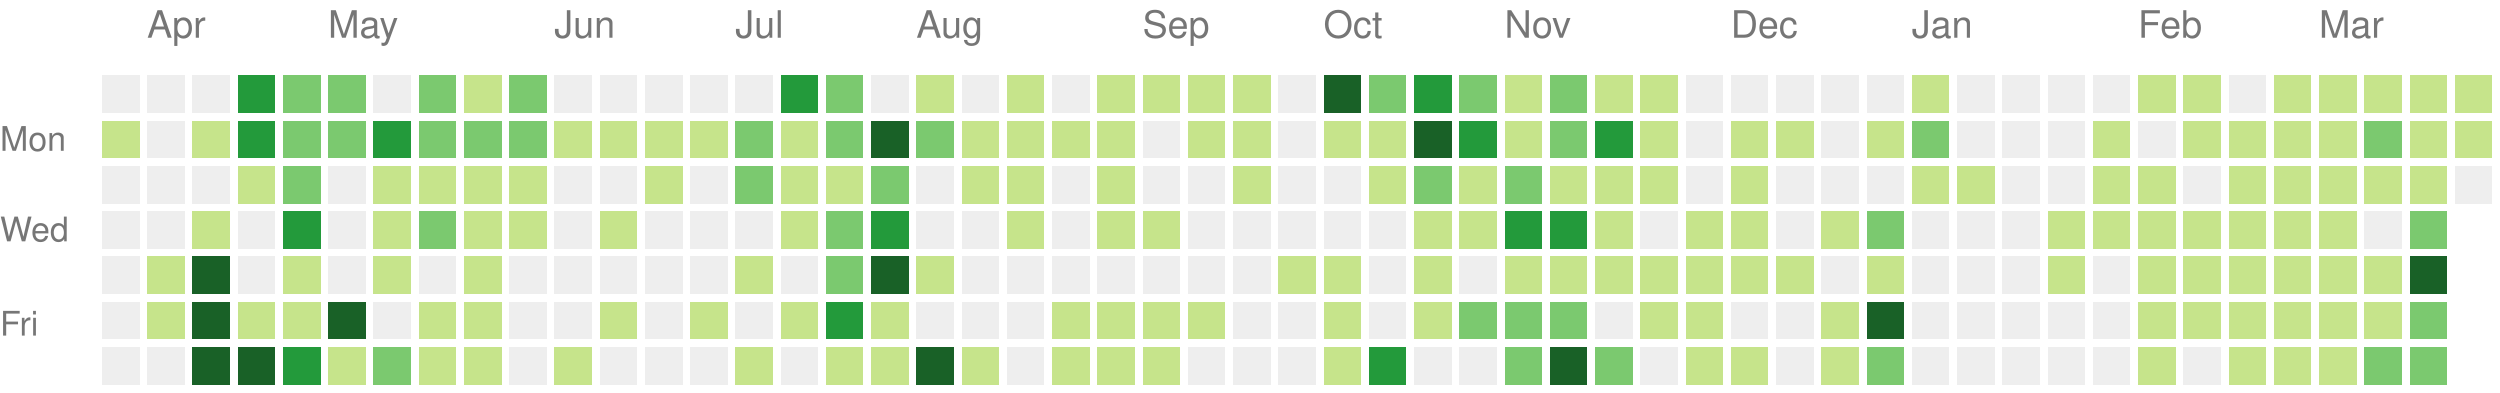
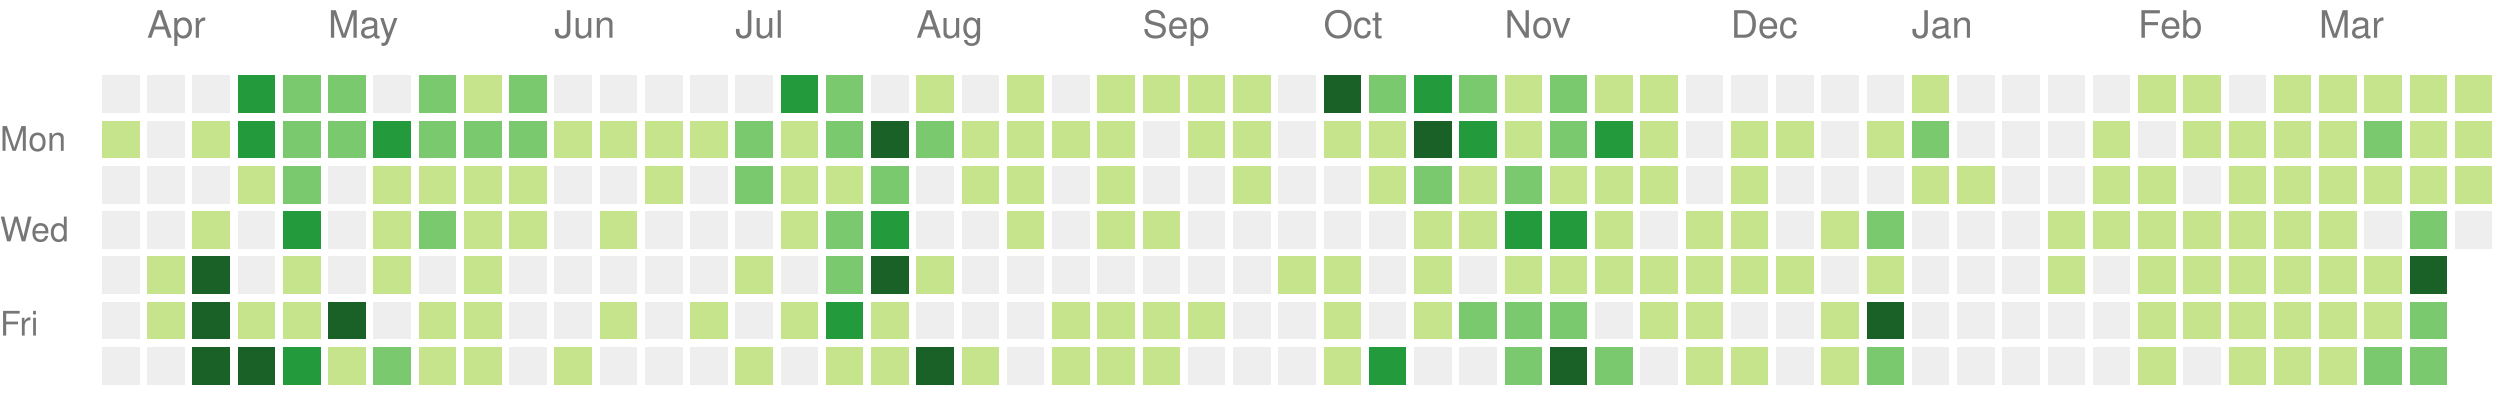
<svg xmlns="http://www.w3.org/2000/svg" version="1.1" width="663" height="104">
  <rect style="fill:#eeeeee;shape-rendering:crispedges;" data-score="0" data-date="2020-03-29" x="27" y="20" width="10" height="10" />
  <rect style="fill:#eeeeee;shape-rendering:crispedges;" data-score="0" data-date="2020-04-05" x="39" y="20" width="10" height="10" />
  <rect style="fill:#eeeeee;shape-rendering:crispedges;" data-score="0" data-date="2020-04-12" x="51" y="20" width="10" height="10" />
  <rect style="fill:#239a3b;shape-rendering:crispedges;" data-score="15" data-date="2020-04-19" x="63" y="20" width="10" height="10" />
  <rect style="fill:#7bc96f;shape-rendering:crispedges;" data-score="9" data-date="2020-04-26" x="75" y="20" width="10" height="10" />
  <rect style="fill:#7bc96f;shape-rendering:crispedges;" data-score="6" data-date="2020-05-03" x="87" y="20" width="10" height="10" />
  <rect style="fill:#eeeeee;shape-rendering:crispedges;" data-score="0" data-date="2020-05-10" x="99" y="20" width="10" height="10" />
  <rect style="fill:#7bc96f;shape-rendering:crispedges;" data-score="10" data-date="2020-05-17" x="111" y="20" width="10" height="10" />
  <rect style="fill:#c6e48b;shape-rendering:crispedges;" data-score="1" data-date="2020-05-24" x="123" y="20" width="10" height="10" />
  <rect style="fill:#7bc96f;shape-rendering:crispedges;" data-score="9" data-date="2020-05-31" x="135" y="20" width="10" height="10" />
  <rect style="fill:#eeeeee;shape-rendering:crispedges;" data-score="0" data-date="2020-06-07" x="147" y="20" width="10" height="10" />
  <rect style="fill:#eeeeee;shape-rendering:crispedges;" data-score="0" data-date="2020-06-14" x="159" y="20" width="10" height="10" />
  <rect style="fill:#eeeeee;shape-rendering:crispedges;" data-score="0" data-date="2020-06-21" x="171" y="20" width="10" height="10" />
  <rect style="fill:#eeeeee;shape-rendering:crispedges;" data-score="0" data-date="2020-06-28" x="183" y="20" width="10" height="10" />
  <rect style="fill:#eeeeee;shape-rendering:crispedges;" data-score="0" data-date="2020-07-05" x="195" y="20" width="10" height="10" />
  <rect style="fill:#239a3b;shape-rendering:crispedges;" data-score="11" data-date="2020-07-12" x="207" y="20" width="10" height="10" />
  <rect style="fill:#7bc96f;shape-rendering:crispedges;" data-score="9" data-date="2020-07-19" x="219" y="20" width="10" height="10" />
  <rect style="fill:#eeeeee;shape-rendering:crispedges;" data-score="0" data-date="2020-07-26" x="231" y="20" width="10" height="10" />
  <rect style="fill:#c6e48b;shape-rendering:crispedges;" data-score="2" data-date="2020-08-02" x="243" y="20" width="10" height="10" />
  <rect style="fill:#eeeeee;shape-rendering:crispedges;" data-score="0" data-date="2020-08-09" x="255" y="20" width="10" height="10" />
  <rect style="fill:#c6e48b;shape-rendering:crispedges;" data-score="3" data-date="2020-08-16" x="267" y="20" width="10" height="10" />
  <rect style="fill:#eeeeee;shape-rendering:crispedges;" data-score="0" data-date="2020-08-23" x="279" y="20" width="10" height="10" />
  <rect style="fill:#c6e48b;shape-rendering:crispedges;" data-score="2" data-date="2020-08-30" x="291" y="20" width="10" height="10" />
  <rect style="fill:#c6e48b;shape-rendering:crispedges;" data-score="1" data-date="2020-09-06" x="303" y="20" width="10" height="10" />
  <rect style="fill:#c6e48b;shape-rendering:crispedges;" data-score="1" data-date="2020-09-13" x="315" y="20" width="10" height="10" />
  <rect style="fill:#c6e48b;shape-rendering:crispedges;" data-score="3" data-date="2020-09-20" x="327" y="20" width="10" height="10" />
  <rect style="fill:#eeeeee;shape-rendering:crispedges;" data-score="0" data-date="2020-09-27" x="339" y="20" width="10" height="10" />
  <rect style="fill:#196127;shape-rendering:crispedges;" data-score="20" data-date="2020-10-04" x="351" y="20" width="10" height="10" />
  <rect style="fill:#7bc96f;shape-rendering:crispedges;" data-score="6" data-date="2020-10-11" x="363" y="20" width="10" height="10" />
  <rect style="fill:#239a3b;shape-rendering:crispedges;" data-score="14" data-date="2020-10-18" x="375" y="20" width="10" height="10" />
  <rect style="fill:#7bc96f;shape-rendering:crispedges;" data-score="9" data-date="2020-10-25" x="387" y="20" width="10" height="10" />
  <rect style="fill:#c6e48b;shape-rendering:crispedges;" data-score="2" data-date="2020-11-01" x="399" y="20" width="10" height="10" />
  <rect style="fill:#7bc96f;shape-rendering:crispedges;" data-score="6" data-date="2020-11-08" x="411" y="20" width="10" height="10" />
  <rect style="fill:#c6e48b;shape-rendering:crispedges;" data-score="1" data-date="2020-11-15" x="423" y="20" width="10" height="10" />
  <rect style="fill:#c6e48b;shape-rendering:crispedges;" data-score="4" data-date="2020-11-22" x="435" y="20" width="10" height="10" />
  <rect style="fill:#eeeeee;shape-rendering:crispedges;" data-score="0" data-date="2020-11-29" x="447" y="20" width="10" height="10" />
  <rect style="fill:#eeeeee;shape-rendering:crispedges;" data-score="0" data-date="2020-12-06" x="459" y="20" width="10" height="10" />
  <rect style="fill:#eeeeee;shape-rendering:crispedges;" data-score="0" data-date="2020-12-13" x="471" y="20" width="10" height="10" />
  <rect style="fill:#eeeeee;shape-rendering:crispedges;" data-score="0" data-date="2020-12-20" x="483" y="20" width="10" height="10" />
  <rect style="fill:#eeeeee;shape-rendering:crispedges;" data-score="0" data-date="2020-12-27" x="495" y="20" width="10" height="10" />
  <rect style="fill:#c6e48b;shape-rendering:crispedges;" data-score="3" data-date="2021-01-03" x="507" y="20" width="10" height="10" />
  <rect style="fill:#eeeeee;shape-rendering:crispedges;" data-score="0" data-date="2021-01-10" x="519" y="20" width="10" height="10" />
  <rect style="fill:#eeeeee;shape-rendering:crispedges;" data-score="0" data-date="2021-01-17" x="531" y="20" width="10" height="10" />
  <rect style="fill:#eeeeee;shape-rendering:crispedges;" data-score="0" data-date="2021-01-24" x="543" y="20" width="10" height="10" />
  <rect style="fill:#eeeeee;shape-rendering:crispedges;" data-score="0" data-date="2021-01-31" x="555" y="20" width="10" height="10" />
  <rect style="fill:#c6e48b;shape-rendering:crispedges;" data-score="3" data-date="2021-02-07" x="567" y="20" width="10" height="10" />
  <rect style="fill:#c6e48b;shape-rendering:crispedges;" data-score="2" data-date="2021-02-14" x="579" y="20" width="10" height="10" />
  <rect style="fill:#eeeeee;shape-rendering:crispedges;" data-score="0" data-date="2021-02-21" x="591" y="20" width="10" height="10" />
  <rect style="fill:#c6e48b;shape-rendering:crispedges;" data-score="4" data-date="2021-02-28" x="603" y="20" width="10" height="10" />
  <rect style="fill:#c6e48b;shape-rendering:crispedges;" data-score="3" data-date="2021-03-07" x="615" y="20" width="10" height="10" />
  <rect style="fill:#c6e48b;shape-rendering:crispedges;" data-score="3" data-date="2021-03-14" x="627" y="20" width="10" height="10" />
  <rect style="fill:#c6e48b;shape-rendering:crispedges;" data-score="5" data-date="2021-03-21" x="639" y="20" width="10" height="10" />
  <rect style="fill:#c6e48b;shape-rendering:crispedges;" data-score="2" data-date="2021-03-28" x="651" y="20" width="10" height="10" />
  <rect style="fill:#c6e48b;shape-rendering:crispedges;" data-score="1" data-date="2020-03-30" x="27" y="32" width="10" height="10" />
  <rect style="fill:#eeeeee;shape-rendering:crispedges;" data-score="0" data-date="2020-04-06" x="39" y="32" width="10" height="10" />
  <rect style="fill:#c6e48b;shape-rendering:crispedges;" data-score="1" data-date="2020-04-13" x="51" y="32" width="10" height="10" />
  <rect style="fill:#239a3b;shape-rendering:crispedges;" data-score="12" data-date="2020-04-20" x="63" y="32" width="10" height="10" />
  <rect style="fill:#7bc96f;shape-rendering:crispedges;" data-score="8" data-date="2020-04-27" x="75" y="32" width="10" height="10" />
  <rect style="fill:#7bc96f;shape-rendering:crispedges;" data-score="7" data-date="2020-05-04" x="87" y="32" width="10" height="10" />
  <rect style="fill:#239a3b;shape-rendering:crispedges;" data-score="15" data-date="2020-05-11" x="99" y="32" width="10" height="10" />
  <rect style="fill:#7bc96f;shape-rendering:crispedges;" data-score="7" data-date="2020-05-18" x="111" y="32" width="10" height="10" />
  <rect style="fill:#7bc96f;shape-rendering:crispedges;" data-score="7" data-date="2020-05-25" x="123" y="32" width="10" height="10" />
  <rect style="fill:#7bc96f;shape-rendering:crispedges;" data-score="8" data-date="2020-06-01" x="135" y="32" width="10" height="10" />
  <rect style="fill:#c6e48b;shape-rendering:crispedges;" data-score="1" data-date="2020-06-08" x="147" y="32" width="10" height="10" />
  <rect style="fill:#c6e48b;shape-rendering:crispedges;" data-score="1" data-date="2020-06-15" x="159" y="32" width="10" height="10" />
  <rect style="fill:#c6e48b;shape-rendering:crispedges;" data-score="1" data-date="2020-06-22" x="171" y="32" width="10" height="10" />
  <rect style="fill:#c6e48b;shape-rendering:crispedges;" data-score="1" data-date="2020-06-29" x="183" y="32" width="10" height="10" />
  <rect style="fill:#7bc96f;shape-rendering:crispedges;" data-score="6" data-date="2020-07-06" x="195" y="32" width="10" height="10" />
  <rect style="fill:#c6e48b;shape-rendering:crispedges;" data-score="1" data-date="2020-07-13" x="207" y="32" width="10" height="10" />
  <rect style="fill:#7bc96f;shape-rendering:crispedges;" data-score="10" data-date="2020-07-20" x="219" y="32" width="10" height="10" />
  <rect style="fill:#196127;shape-rendering:crispedges;" data-score="19" data-date="2020-07-27" x="231" y="32" width="10" height="10" />
  <rect style="fill:#7bc96f;shape-rendering:crispedges;" data-score="9" data-date="2020-08-03" x="243" y="32" width="10" height="10" />
  <rect style="fill:#c6e48b;shape-rendering:crispedges;" data-score="1" data-date="2020-08-10" x="255" y="32" width="10" height="10" />
  <rect style="fill:#c6e48b;shape-rendering:crispedges;" data-score="1" data-date="2020-08-17" x="267" y="32" width="10" height="10" />
  <rect style="fill:#c6e48b;shape-rendering:crispedges;" data-score="1" data-date="2020-08-24" x="279" y="32" width="10" height="10" />
  <rect style="fill:#c6e48b;shape-rendering:crispedges;" data-score="2" data-date="2020-08-31" x="291" y="32" width="10" height="10" />
  <rect style="fill:#eeeeee;shape-rendering:crispedges;" data-score="0" data-date="2020-09-07" x="303" y="32" width="10" height="10" />
  <rect style="fill:#c6e48b;shape-rendering:crispedges;" data-score="2" data-date="2020-09-14" x="315" y="32" width="10" height="10" />
  <rect style="fill:#c6e48b;shape-rendering:crispedges;" data-score="3" data-date="2020-09-21" x="327" y="32" width="10" height="10" />
  <rect style="fill:#eeeeee;shape-rendering:crispedges;" data-score="0" data-date="2020-09-28" x="339" y="32" width="10" height="10" />
  <rect style="fill:#c6e48b;shape-rendering:crispedges;" data-score="2" data-date="2020-10-05" x="351" y="32" width="10" height="10" />
  <rect style="fill:#c6e48b;shape-rendering:crispedges;" data-score="2" data-date="2020-10-12" x="363" y="32" width="10" height="10" />
  <rect style="fill:#196127;shape-rendering:crispedges;" data-score="30" data-date="2020-10-19" x="375" y="32" width="10" height="10" />
  <rect style="fill:#239a3b;shape-rendering:crispedges;" data-score="14" data-date="2020-10-26" x="387" y="32" width="10" height="10" />
  <rect style="fill:#c6e48b;shape-rendering:crispedges;" data-score="4" data-date="2020-11-02" x="399" y="32" width="10" height="10" />
  <rect style="fill:#7bc96f;shape-rendering:crispedges;" data-score="10" data-date="2020-11-09" x="411" y="32" width="10" height="10" />
  <rect style="fill:#239a3b;shape-rendering:crispedges;" data-score="13" data-date="2020-11-16" x="423" y="32" width="10" height="10" />
  <rect style="fill:#c6e48b;shape-rendering:crispedges;" data-score="1" data-date="2020-11-23" x="435" y="32" width="10" height="10" />
  <rect style="fill:#eeeeee;shape-rendering:crispedges;" data-score="0" data-date="2020-11-30" x="447" y="32" width="10" height="10" />
  <rect style="fill:#c6e48b;shape-rendering:crispedges;" data-score="3" data-date="2020-12-07" x="459" y="32" width="10" height="10" />
  <rect style="fill:#c6e48b;shape-rendering:crispedges;" data-score="2" data-date="2020-12-14" x="471" y="32" width="10" height="10" />
  <rect style="fill:#eeeeee;shape-rendering:crispedges;" data-score="0" data-date="2020-12-21" x="483" y="32" width="10" height="10" />
  <rect style="fill:#c6e48b;shape-rendering:crispedges;" data-score="2" data-date="2020-12-28" x="495" y="32" width="10" height="10" />
  <rect style="fill:#7bc96f;shape-rendering:crispedges;" data-score="6" data-date="2021-01-04" x="507" y="32" width="10" height="10" />
  <rect style="fill:#eeeeee;shape-rendering:crispedges;" data-score="0" data-date="2021-01-11" x="519" y="32" width="10" height="10" />
  <rect style="fill:#eeeeee;shape-rendering:crispedges;" data-score="0" data-date="2021-01-18" x="531" y="32" width="10" height="10" />
  <rect style="fill:#eeeeee;shape-rendering:crispedges;" data-score="0" data-date="2021-01-25" x="543" y="32" width="10" height="10" />
  <rect style="fill:#c6e48b;shape-rendering:crispedges;" data-score="1" data-date="2021-02-01" x="555" y="32" width="10" height="10" />
  <rect style="fill:#eeeeee;shape-rendering:crispedges;" data-score="0" data-date="2021-02-08" x="567" y="32" width="10" height="10" />
  <rect style="fill:#c6e48b;shape-rendering:crispedges;" data-score="2" data-date="2021-02-15" x="579" y="32" width="10" height="10" />
  <rect style="fill:#c6e48b;shape-rendering:crispedges;" data-score="3" data-date="2021-02-22" x="591" y="32" width="10" height="10" />
  <rect style="fill:#c6e48b;shape-rendering:crispedges;" data-score="2" data-date="2021-03-01" x="603" y="32" width="10" height="10" />
  <rect style="fill:#c6e48b;shape-rendering:crispedges;" data-score="3" data-date="2021-03-08" x="615" y="32" width="10" height="10" />
  <rect style="fill:#7bc96f;shape-rendering:crispedges;" data-score="6" data-date="2021-03-15" x="627" y="32" width="10" height="10" />
  <rect style="fill:#c6e48b;shape-rendering:crispedges;" data-score="4" data-date="2021-03-22" x="639" y="32" width="10" height="10" />
-   <rect style="fill:#c6e48b;shape-rendering:crispedges;" data-score="1" data-date="2021-03-29" x="651" y="32" width="10" height="10" />
+   <rect style="fill:#c6e48b;shape-rendering:crispedges;" data-score="3" data-date="2021-03-29" x="651" y="32" width="10" height="10" />
  <rect style="fill:#eeeeee;shape-rendering:crispedges;" data-score="0" data-date="2020-03-31" x="27" y="44" width="10" height="10" />
  <rect style="fill:#eeeeee;shape-rendering:crispedges;" data-score="0" data-date="2020-04-07" x="39" y="44" width="10" height="10" />
  <rect style="fill:#eeeeee;shape-rendering:crispedges;" data-score="0" data-date="2020-04-14" x="51" y="44" width="10" height="10" />
  <rect style="fill:#c6e48b;shape-rendering:crispedges;" data-score="1" data-date="2020-04-21" x="63" y="44" width="10" height="10" />
  <rect style="fill:#7bc96f;shape-rendering:crispedges;" data-score="7" data-date="2020-04-28" x="75" y="44" width="10" height="10" />
  <rect style="fill:#eeeeee;shape-rendering:crispedges;" data-score="0" data-date="2020-05-05" x="87" y="44" width="10" height="10" />
  <rect style="fill:#c6e48b;shape-rendering:crispedges;" data-score="3" data-date="2020-05-12" x="99" y="44" width="10" height="10" />
  <rect style="fill:#c6e48b;shape-rendering:crispedges;" data-score="3" data-date="2020-05-19" x="111" y="44" width="10" height="10" />
  <rect style="fill:#c6e48b;shape-rendering:crispedges;" data-score="2" data-date="2020-05-26" x="123" y="44" width="10" height="10" />
  <rect style="fill:#c6e48b;shape-rendering:crispedges;" data-score="3" data-date="2020-06-02" x="135" y="44" width="10" height="10" />
  <rect style="fill:#eeeeee;shape-rendering:crispedges;" data-score="0" data-date="2020-06-09" x="147" y="44" width="10" height="10" />
  <rect style="fill:#eeeeee;shape-rendering:crispedges;" data-score="0" data-date="2020-06-16" x="159" y="44" width="10" height="10" />
  <rect style="fill:#c6e48b;shape-rendering:crispedges;" data-score="1" data-date="2020-06-23" x="171" y="44" width="10" height="10" />
  <rect style="fill:#eeeeee;shape-rendering:crispedges;" data-score="0" data-date="2020-06-30" x="183" y="44" width="10" height="10" />
  <rect style="fill:#7bc96f;shape-rendering:crispedges;" data-score="7" data-date="2020-07-07" x="195" y="44" width="10" height="10" />
  <rect style="fill:#c6e48b;shape-rendering:crispedges;" data-score="5" data-date="2020-07-14" x="207" y="44" width="10" height="10" />
  <rect style="fill:#c6e48b;shape-rendering:crispedges;" data-score="5" data-date="2020-07-21" x="219" y="44" width="10" height="10" />
  <rect style="fill:#7bc96f;shape-rendering:crispedges;" data-score="8" data-date="2020-07-28" x="231" y="44" width="10" height="10" />
  <rect style="fill:#eeeeee;shape-rendering:crispedges;" data-score="0" data-date="2020-08-04" x="243" y="44" width="10" height="10" />
  <rect style="fill:#c6e48b;shape-rendering:crispedges;" data-score="1" data-date="2020-08-11" x="255" y="44" width="10" height="10" />
  <rect style="fill:#c6e48b;shape-rendering:crispedges;" data-score="1" data-date="2020-08-18" x="267" y="44" width="10" height="10" />
  <rect style="fill:#eeeeee;shape-rendering:crispedges;" data-score="0" data-date="2020-08-25" x="279" y="44" width="10" height="10" />
  <rect style="fill:#c6e48b;shape-rendering:crispedges;" data-score="3" data-date="2020-09-01" x="291" y="44" width="10" height="10" />
  <rect style="fill:#eeeeee;shape-rendering:crispedges;" data-score="0" data-date="2020-09-08" x="303" y="44" width="10" height="10" />
  <rect style="fill:#eeeeee;shape-rendering:crispedges;" data-score="0" data-date="2020-09-15" x="315" y="44" width="10" height="10" />
  <rect style="fill:#c6e48b;shape-rendering:crispedges;" data-score="1" data-date="2020-09-22" x="327" y="44" width="10" height="10" />
  <rect style="fill:#eeeeee;shape-rendering:crispedges;" data-score="0" data-date="2020-09-29" x="339" y="44" width="10" height="10" />
  <rect style="fill:#eeeeee;shape-rendering:crispedges;" data-score="0" data-date="2020-10-06" x="351" y="44" width="10" height="10" />
  <rect style="fill:#c6e48b;shape-rendering:crispedges;" data-score="2" data-date="2020-10-13" x="363" y="44" width="10" height="10" />
  <rect style="fill:#7bc96f;shape-rendering:crispedges;" data-score="7" data-date="2020-10-20" x="375" y="44" width="10" height="10" />
  <rect style="fill:#c6e48b;shape-rendering:crispedges;" data-score="3" data-date="2020-10-27" x="387" y="44" width="10" height="10" />
  <rect style="fill:#7bc96f;shape-rendering:crispedges;" data-score="7" data-date="2020-11-03" x="399" y="44" width="10" height="10" />
  <rect style="fill:#c6e48b;shape-rendering:crispedges;" data-score="2" data-date="2020-11-10" x="411" y="44" width="10" height="10" />
  <rect style="fill:#c6e48b;shape-rendering:crispedges;" data-score="5" data-date="2020-11-17" x="423" y="44" width="10" height="10" />
  <rect style="fill:#c6e48b;shape-rendering:crispedges;" data-score="1" data-date="2020-11-24" x="435" y="44" width="10" height="10" />
  <rect style="fill:#eeeeee;shape-rendering:crispedges;" data-score="0" data-date="2020-12-01" x="447" y="44" width="10" height="10" />
  <rect style="fill:#c6e48b;shape-rendering:crispedges;" data-score="1" data-date="2020-12-08" x="459" y="44" width="10" height="10" />
  <rect style="fill:#eeeeee;shape-rendering:crispedges;" data-score="0" data-date="2020-12-15" x="471" y="44" width="10" height="10" />
  <rect style="fill:#eeeeee;shape-rendering:crispedges;" data-score="0" data-date="2020-12-22" x="483" y="44" width="10" height="10" />
  <rect style="fill:#eeeeee;shape-rendering:crispedges;" data-score="0" data-date="2020-12-29" x="495" y="44" width="10" height="10" />
  <rect style="fill:#c6e48b;shape-rendering:crispedges;" data-score="1" data-date="2021-01-05" x="507" y="44" width="10" height="10" />
  <rect style="fill:#c6e48b;shape-rendering:crispedges;" data-score="1" data-date="2021-01-12" x="519" y="44" width="10" height="10" />
  <rect style="fill:#eeeeee;shape-rendering:crispedges;" data-score="0" data-date="2021-01-19" x="531" y="44" width="10" height="10" />
  <rect style="fill:#eeeeee;shape-rendering:crispedges;" data-score="0" data-date="2021-01-26" x="543" y="44" width="10" height="10" />
  <rect style="fill:#c6e48b;shape-rendering:crispedges;" data-score="2" data-date="2021-02-02" x="555" y="44" width="10" height="10" />
  <rect style="fill:#c6e48b;shape-rendering:crispedges;" data-score="5" data-date="2021-02-09" x="567" y="44" width="10" height="10" />
  <rect style="fill:#eeeeee;shape-rendering:crispedges;" data-score="0" data-date="2021-02-16" x="579" y="44" width="10" height="10" />
  <rect style="fill:#c6e48b;shape-rendering:crispedges;" data-score="1" data-date="2021-02-23" x="591" y="44" width="10" height="10" />
  <rect style="fill:#c6e48b;shape-rendering:crispedges;" data-score="2" data-date="2021-03-02" x="603" y="44" width="10" height="10" />
  <rect style="fill:#c6e48b;shape-rendering:crispedges;" data-score="3" data-date="2021-03-09" x="615" y="44" width="10" height="10" />
  <rect style="fill:#c6e48b;shape-rendering:crispedges;" data-score="1" data-date="2021-03-16" x="627" y="44" width="10" height="10" />
  <rect style="fill:#c6e48b;shape-rendering:crispedges;" data-score="2" data-date="2021-03-23" x="639" y="44" width="10" height="10" />
-   <rect style="fill:#eeeeee;shape-rendering:crispedges;" data-score="0" data-date="2021-03-30" x="651" y="44" width="10" height="10" />
+   <rect style="fill:#c6e48b;shape-rendering:crispedges;" data-score="1" data-date="2021-03-30" x="651" y="44" width="10" height="10" />
  <rect style="fill:#eeeeee;shape-rendering:crispedges;" data-score="0" data-date="2020-04-01" x="27" y="56" width="10" height="10" />
  <rect style="fill:#eeeeee;shape-rendering:crispedges;" data-score="0" data-date="2020-04-08" x="39" y="56" width="10" height="10" />
  <rect style="fill:#c6e48b;shape-rendering:crispedges;" data-score="3" data-date="2020-04-15" x="51" y="56" width="10" height="10" />
  <rect style="fill:#eeeeee;shape-rendering:crispedges;" data-score="0" data-date="2020-04-22" x="63" y="56" width="10" height="10" />
  <rect style="fill:#239a3b;shape-rendering:crispedges;" data-score="15" data-date="2020-04-29" x="75" y="56" width="10" height="10" />
  <rect style="fill:#eeeeee;shape-rendering:crispedges;" data-score="0" data-date="2020-05-06" x="87" y="56" width="10" height="10" />
  <rect style="fill:#c6e48b;shape-rendering:crispedges;" data-score="4" data-date="2020-05-13" x="99" y="56" width="10" height="10" />
  <rect style="fill:#7bc96f;shape-rendering:crispedges;" data-score="7" data-date="2020-05-20" x="111" y="56" width="10" height="10" />
  <rect style="fill:#c6e48b;shape-rendering:crispedges;" data-score="1" data-date="2020-05-27" x="123" y="56" width="10" height="10" />
  <rect style="fill:#c6e48b;shape-rendering:crispedges;" data-score="1" data-date="2020-06-03" x="135" y="56" width="10" height="10" />
  <rect style="fill:#eeeeee;shape-rendering:crispedges;" data-score="0" data-date="2020-06-10" x="147" y="56" width="10" height="10" />
  <rect style="fill:#c6e48b;shape-rendering:crispedges;" data-score="1" data-date="2020-06-17" x="159" y="56" width="10" height="10" />
  <rect style="fill:#eeeeee;shape-rendering:crispedges;" data-score="0" data-date="2020-06-24" x="171" y="56" width="10" height="10" />
  <rect style="fill:#eeeeee;shape-rendering:crispedges;" data-score="0" data-date="2020-07-01" x="183" y="56" width="10" height="10" />
  <rect style="fill:#eeeeee;shape-rendering:crispedges;" data-score="0" data-date="2020-07-08" x="195" y="56" width="10" height="10" />
  <rect style="fill:#c6e48b;shape-rendering:crispedges;" data-score="5" data-date="2020-07-15" x="207" y="56" width="10" height="10" />
  <rect style="fill:#7bc96f;shape-rendering:crispedges;" data-score="7" data-date="2020-07-22" x="219" y="56" width="10" height="10" />
  <rect style="fill:#239a3b;shape-rendering:crispedges;" data-score="13" data-date="2020-07-29" x="231" y="56" width="10" height="10" />
  <rect style="fill:#eeeeee;shape-rendering:crispedges;" data-score="0" data-date="2020-08-05" x="243" y="56" width="10" height="10" />
  <rect style="fill:#eeeeee;shape-rendering:crispedges;" data-score="0" data-date="2020-08-12" x="255" y="56" width="10" height="10" />
  <rect style="fill:#c6e48b;shape-rendering:crispedges;" data-score="1" data-date="2020-08-19" x="267" y="56" width="10" height="10" />
  <rect style="fill:#eeeeee;shape-rendering:crispedges;" data-score="0" data-date="2020-08-26" x="279" y="56" width="10" height="10" />
  <rect style="fill:#c6e48b;shape-rendering:crispedges;" data-score="1" data-date="2020-09-02" x="291" y="56" width="10" height="10" />
  <rect style="fill:#c6e48b;shape-rendering:crispedges;" data-score="2" data-date="2020-09-09" x="303" y="56" width="10" height="10" />
  <rect style="fill:#eeeeee;shape-rendering:crispedges;" data-score="0" data-date="2020-09-16" x="315" y="56" width="10" height="10" />
  <rect style="fill:#eeeeee;shape-rendering:crispedges;" data-score="0" data-date="2020-09-23" x="327" y="56" width="10" height="10" />
  <rect style="fill:#eeeeee;shape-rendering:crispedges;" data-score="0" data-date="2020-09-30" x="339" y="56" width="10" height="10" />
  <rect style="fill:#eeeeee;shape-rendering:crispedges;" data-score="0" data-date="2020-10-07" x="351" y="56" width="10" height="10" />
  <rect style="fill:#eeeeee;shape-rendering:crispedges;" data-score="0" data-date="2020-10-14" x="363" y="56" width="10" height="10" />
  <rect style="fill:#c6e48b;shape-rendering:crispedges;" data-score="3" data-date="2020-10-21" x="375" y="56" width="10" height="10" />
  <rect style="fill:#c6e48b;shape-rendering:crispedges;" data-score="5" data-date="2020-10-28" x="387" y="56" width="10" height="10" />
  <rect style="fill:#239a3b;shape-rendering:crispedges;" data-score="11" data-date="2020-11-04" x="399" y="56" width="10" height="10" />
  <rect style="fill:#239a3b;shape-rendering:crispedges;" data-score="11" data-date="2020-11-11" x="411" y="56" width="10" height="10" />
  <rect style="fill:#c6e48b;shape-rendering:crispedges;" data-score="4" data-date="2020-11-18" x="423" y="56" width="10" height="10" />
  <rect style="fill:#eeeeee;shape-rendering:crispedges;" data-score="0" data-date="2020-11-25" x="435" y="56" width="10" height="10" />
  <rect style="fill:#c6e48b;shape-rendering:crispedges;" data-score="2" data-date="2020-12-02" x="447" y="56" width="10" height="10" />
  <rect style="fill:#c6e48b;shape-rendering:crispedges;" data-score="2" data-date="2020-12-09" x="459" y="56" width="10" height="10" />
  <rect style="fill:#eeeeee;shape-rendering:crispedges;" data-score="0" data-date="2020-12-16" x="471" y="56" width="10" height="10" />
  <rect style="fill:#c6e48b;shape-rendering:crispedges;" data-score="1" data-date="2020-12-23" x="483" y="56" width="10" height="10" />
  <rect style="fill:#7bc96f;shape-rendering:crispedges;" data-score="6" data-date="2020-12-30" x="495" y="56" width="10" height="10" />
  <rect style="fill:#eeeeee;shape-rendering:crispedges;" data-score="0" data-date="2021-01-06" x="507" y="56" width="10" height="10" />
  <rect style="fill:#eeeeee;shape-rendering:crispedges;" data-score="0" data-date="2021-01-13" x="519" y="56" width="10" height="10" />
  <rect style="fill:#eeeeee;shape-rendering:crispedges;" data-score="0" data-date="2021-01-20" x="531" y="56" width="10" height="10" />
  <rect style="fill:#c6e48b;shape-rendering:crispedges;" data-score="4" data-date="2021-01-27" x="543" y="56" width="10" height="10" />
  <rect style="fill:#c6e48b;shape-rendering:crispedges;" data-score="2" data-date="2021-02-03" x="555" y="56" width="10" height="10" />
  <rect style="fill:#c6e48b;shape-rendering:crispedges;" data-score="4" data-date="2021-02-10" x="567" y="56" width="10" height="10" />
  <rect style="fill:#c6e48b;shape-rendering:crispedges;" data-score="2" data-date="2021-02-17" x="579" y="56" width="10" height="10" />
  <rect style="fill:#c6e48b;shape-rendering:crispedges;" data-score="2" data-date="2021-02-24" x="591" y="56" width="10" height="10" />
  <rect style="fill:#c6e48b;shape-rendering:crispedges;" data-score="2" data-date="2021-03-03" x="603" y="56" width="10" height="10" />
  <rect style="fill:#c6e48b;shape-rendering:crispedges;" data-score="1" data-date="2021-03-10" x="615" y="56" width="10" height="10" />
  <rect style="fill:#eeeeee;shape-rendering:crispedges;" data-score="0" data-date="2021-03-17" x="627" y="56" width="10" height="10" />
  <rect style="fill:#7bc96f;shape-rendering:crispedges;" data-score="6" data-date="2021-03-24" x="639" y="56" width="10" height="10" />
+   <rect style="fill:#eeeeee;shape-rendering:crispedges;" data-score="0" data-date="2021-03-31" x="651" y="56" width="10" height="10" />
  <rect style="fill:#eeeeee;shape-rendering:crispedges;" data-score="0" data-date="2020-04-02" x="27" y="68" width="10" height="10" />
  <rect style="fill:#c6e48b;shape-rendering:crispedges;" data-score="2" data-date="2020-04-09" x="39" y="68" width="10" height="10" />
  <rect style="fill:#196127;shape-rendering:crispedges;" data-score="17" data-date="2020-04-16" x="51" y="68" width="10" height="10" />
  <rect style="fill:#eeeeee;shape-rendering:crispedges;" data-score="0" data-date="2020-04-23" x="63" y="68" width="10" height="10" />
  <rect style="fill:#c6e48b;shape-rendering:crispedges;" data-score="2" data-date="2020-04-30" x="75" y="68" width="10" height="10" />
  <rect style="fill:#eeeeee;shape-rendering:crispedges;" data-score="0" data-date="2020-05-07" x="87" y="68" width="10" height="10" />
  <rect style="fill:#c6e48b;shape-rendering:crispedges;" data-score="1" data-date="2020-05-14" x="99" y="68" width="10" height="10" />
  <rect style="fill:#eeeeee;shape-rendering:crispedges;" data-score="0" data-date="2020-05-21" x="111" y="68" width="10" height="10" />
  <rect style="fill:#c6e48b;shape-rendering:crispedges;" data-score="1" data-date="2020-05-28" x="123" y="68" width="10" height="10" />
  <rect style="fill:#eeeeee;shape-rendering:crispedges;" data-score="0" data-date="2020-06-04" x="135" y="68" width="10" height="10" />
  <rect style="fill:#eeeeee;shape-rendering:crispedges;" data-score="0" data-date="2020-06-11" x="147" y="68" width="10" height="10" />
  <rect style="fill:#eeeeee;shape-rendering:crispedges;" data-score="0" data-date="2020-06-18" x="159" y="68" width="10" height="10" />
  <rect style="fill:#eeeeee;shape-rendering:crispedges;" data-score="0" data-date="2020-06-25" x="171" y="68" width="10" height="10" />
  <rect style="fill:#eeeeee;shape-rendering:crispedges;" data-score="0" data-date="2020-07-02" x="183" y="68" width="10" height="10" />
  <rect style="fill:#c6e48b;shape-rendering:crispedges;" data-score="2" data-date="2020-07-09" x="195" y="68" width="10" height="10" />
  <rect style="fill:#eeeeee;shape-rendering:crispedges;" data-score="0" data-date="2020-07-16" x="207" y="68" width="10" height="10" />
  <rect style="fill:#7bc96f;shape-rendering:crispedges;" data-score="7" data-date="2020-07-23" x="219" y="68" width="10" height="10" />
  <rect style="fill:#196127;shape-rendering:crispedges;" data-score="19" data-date="2020-07-30" x="231" y="68" width="10" height="10" />
  <rect style="fill:#c6e48b;shape-rendering:crispedges;" data-score="1" data-date="2020-08-06" x="243" y="68" width="10" height="10" />
  <rect style="fill:#eeeeee;shape-rendering:crispedges;" data-score="0" data-date="2020-08-13" x="255" y="68" width="10" height="10" />
  <rect style="fill:#eeeeee;shape-rendering:crispedges;" data-score="0" data-date="2020-08-20" x="267" y="68" width="10" height="10" />
  <rect style="fill:#eeeeee;shape-rendering:crispedges;" data-score="0" data-date="2020-08-27" x="279" y="68" width="10" height="10" />
  <rect style="fill:#eeeeee;shape-rendering:crispedges;" data-score="0" data-date="2020-09-03" x="291" y="68" width="10" height="10" />
  <rect style="fill:#eeeeee;shape-rendering:crispedges;" data-score="0" data-date="2020-09-10" x="303" y="68" width="10" height="10" />
  <rect style="fill:#eeeeee;shape-rendering:crispedges;" data-score="0" data-date="2020-09-17" x="315" y="68" width="10" height="10" />
  <rect style="fill:#eeeeee;shape-rendering:crispedges;" data-score="0" data-date="2020-09-24" x="327" y="68" width="10" height="10" />
  <rect style="fill:#c6e48b;shape-rendering:crispedges;" data-score="1" data-date="2020-10-01" x="339" y="68" width="10" height="10" />
  <rect style="fill:#c6e48b;shape-rendering:crispedges;" data-score="1" data-date="2020-10-08" x="351" y="68" width="10" height="10" />
  <rect style="fill:#eeeeee;shape-rendering:crispedges;" data-score="0" data-date="2020-10-15" x="363" y="68" width="10" height="10" />
  <rect style="fill:#c6e48b;shape-rendering:crispedges;" data-score="4" data-date="2020-10-22" x="375" y="68" width="10" height="10" />
  <rect style="fill:#eeeeee;shape-rendering:crispedges;" data-score="0" data-date="2020-10-29" x="387" y="68" width="10" height="10" />
  <rect style="fill:#c6e48b;shape-rendering:crispedges;" data-score="2" data-date="2020-11-05" x="399" y="68" width="10" height="10" />
  <rect style="fill:#c6e48b;shape-rendering:crispedges;" data-score="3" data-date="2020-11-12" x="411" y="68" width="10" height="10" />
  <rect style="fill:#c6e48b;shape-rendering:crispedges;" data-score="5" data-date="2020-11-19" x="423" y="68" width="10" height="10" />
  <rect style="fill:#c6e48b;shape-rendering:crispedges;" data-score="3" data-date="2020-11-26" x="435" y="68" width="10" height="10" />
  <rect style="fill:#c6e48b;shape-rendering:crispedges;" data-score="1" data-date="2020-12-03" x="447" y="68" width="10" height="10" />
  <rect style="fill:#c6e48b;shape-rendering:crispedges;" data-score="1" data-date="2020-12-10" x="459" y="68" width="10" height="10" />
  <rect style="fill:#c6e48b;shape-rendering:crispedges;" data-score="1" data-date="2020-12-17" x="471" y="68" width="10" height="10" />
  <rect style="fill:#eeeeee;shape-rendering:crispedges;" data-score="0" data-date="2020-12-24" x="483" y="68" width="10" height="10" />
  <rect style="fill:#c6e48b;shape-rendering:crispedges;" data-score="1" data-date="2020-12-31" x="495" y="68" width="10" height="10" />
  <rect style="fill:#eeeeee;shape-rendering:crispedges;" data-score="0" data-date="2021-01-07" x="507" y="68" width="10" height="10" />
  <rect style="fill:#eeeeee;shape-rendering:crispedges;" data-score="0" data-date="2021-01-14" x="519" y="68" width="10" height="10" />
  <rect style="fill:#eeeeee;shape-rendering:crispedges;" data-score="0" data-date="2021-01-21" x="531" y="68" width="10" height="10" />
  <rect style="fill:#c6e48b;shape-rendering:crispedges;" data-score="1" data-date="2021-01-28" x="543" y="68" width="10" height="10" />
  <rect style="fill:#eeeeee;shape-rendering:crispedges;" data-score="0" data-date="2021-02-04" x="555" y="68" width="10" height="10" />
  <rect style="fill:#c6e48b;shape-rendering:crispedges;" data-score="2" data-date="2021-02-11" x="567" y="68" width="10" height="10" />
  <rect style="fill:#c6e48b;shape-rendering:crispedges;" data-score="3" data-date="2021-02-18" x="579" y="68" width="10" height="10" />
  <rect style="fill:#c6e48b;shape-rendering:crispedges;" data-score="2" data-date="2021-02-25" x="591" y="68" width="10" height="10" />
  <rect style="fill:#c6e48b;shape-rendering:crispedges;" data-score="2" data-date="2021-03-04" x="603" y="68" width="10" height="10" />
  <rect style="fill:#c6e48b;shape-rendering:crispedges;" data-score="2" data-date="2021-03-11" x="615" y="68" width="10" height="10" />
  <rect style="fill:#c6e48b;shape-rendering:crispedges;" data-score="1" data-date="2021-03-18" x="627" y="68" width="10" height="10" />
  <rect style="fill:#196127;shape-rendering:crispedges;" data-score="16" data-date="2021-03-25" x="639" y="68" width="10" height="10" />
  <rect style="fill:#eeeeee;shape-rendering:crispedges;" data-score="0" data-date="2020-04-03" x="27" y="80" width="10" height="10" />
  <rect style="fill:#c6e48b;shape-rendering:crispedges;" data-score="1" data-date="2020-04-10" x="39" y="80" width="10" height="10" />
  <rect style="fill:#196127;shape-rendering:crispedges;" data-score="20" data-date="2020-04-17" x="51" y="80" width="10" height="10" />
  <rect style="fill:#c6e48b;shape-rendering:crispedges;" data-score="5" data-date="2020-04-24" x="63" y="80" width="10" height="10" />
  <rect style="fill:#c6e48b;shape-rendering:crispedges;" data-score="1" data-date="2020-05-01" x="75" y="80" width="10" height="10" />
  <rect style="fill:#196127;shape-rendering:crispedges;" data-score="17" data-date="2020-05-08" x="87" y="80" width="10" height="10" />
  <rect style="fill:#eeeeee;shape-rendering:crispedges;" data-score="0" data-date="2020-05-15" x="99" y="80" width="10" height="10" />
  <rect style="fill:#c6e48b;shape-rendering:crispedges;" data-score="2" data-date="2020-05-22" x="111" y="80" width="10" height="10" />
  <rect style="fill:#c6e48b;shape-rendering:crispedges;" data-score="1" data-date="2020-05-29" x="123" y="80" width="10" height="10" />
  <rect style="fill:#eeeeee;shape-rendering:crispedges;" data-score="0" data-date="2020-06-05" x="135" y="80" width="10" height="10" />
  <rect style="fill:#eeeeee;shape-rendering:crispedges;" data-score="0" data-date="2020-06-12" x="147" y="80" width="10" height="10" />
  <rect style="fill:#c6e48b;shape-rendering:crispedges;" data-score="1" data-date="2020-06-19" x="159" y="80" width="10" height="10" />
  <rect style="fill:#eeeeee;shape-rendering:crispedges;" data-score="0" data-date="2020-06-26" x="171" y="80" width="10" height="10" />
  <rect style="fill:#c6e48b;shape-rendering:crispedges;" data-score="3" data-date="2020-07-03" x="183" y="80" width="10" height="10" />
  <rect style="fill:#eeeeee;shape-rendering:crispedges;" data-score="0" data-date="2020-07-10" x="195" y="80" width="10" height="10" />
  <rect style="fill:#c6e48b;shape-rendering:crispedges;" data-score="1" data-date="2020-07-17" x="207" y="80" width="10" height="10" />
  <rect style="fill:#239a3b;shape-rendering:crispedges;" data-score="13" data-date="2020-07-24" x="219" y="80" width="10" height="10" />
  <rect style="fill:#c6e48b;shape-rendering:crispedges;" data-score="3" data-date="2020-07-31" x="231" y="80" width="10" height="10" />
  <rect style="fill:#eeeeee;shape-rendering:crispedges;" data-score="0" data-date="2020-08-07" x="243" y="80" width="10" height="10" />
  <rect style="fill:#eeeeee;shape-rendering:crispedges;" data-score="0" data-date="2020-08-14" x="255" y="80" width="10" height="10" />
  <rect style="fill:#eeeeee;shape-rendering:crispedges;" data-score="0" data-date="2020-08-21" x="267" y="80" width="10" height="10" />
  <rect style="fill:#c6e48b;shape-rendering:crispedges;" data-score="1" data-date="2020-08-28" x="279" y="80" width="10" height="10" />
  <rect style="fill:#c6e48b;shape-rendering:crispedges;" data-score="2" data-date="2020-09-04" x="291" y="80" width="10" height="10" />
  <rect style="fill:#c6e48b;shape-rendering:crispedges;" data-score="1" data-date="2020-09-11" x="303" y="80" width="10" height="10" />
  <rect style="fill:#c6e48b;shape-rendering:crispedges;" data-score="1" data-date="2020-09-18" x="315" y="80" width="10" height="10" />
  <rect style="fill:#eeeeee;shape-rendering:crispedges;" data-score="0" data-date="2020-09-25" x="327" y="80" width="10" height="10" />
  <rect style="fill:#eeeeee;shape-rendering:crispedges;" data-score="0" data-date="2020-10-02" x="339" y="80" width="10" height="10" />
  <rect style="fill:#c6e48b;shape-rendering:crispedges;" data-score="2" data-date="2020-10-09" x="351" y="80" width="10" height="10" />
  <rect style="fill:#eeeeee;shape-rendering:crispedges;" data-score="0" data-date="2020-10-16" x="363" y="80" width="10" height="10" />
  <rect style="fill:#c6e48b;shape-rendering:crispedges;" data-score="2" data-date="2020-10-23" x="375" y="80" width="10" height="10" />
  <rect style="fill:#7bc96f;shape-rendering:crispedges;" data-score="7" data-date="2020-10-30" x="387" y="80" width="10" height="10" />
  <rect style="fill:#7bc96f;shape-rendering:crispedges;" data-score="8" data-date="2020-11-06" x="399" y="80" width="10" height="10" />
  <rect style="fill:#7bc96f;shape-rendering:crispedges;" data-score="9" data-date="2020-11-13" x="411" y="80" width="10" height="10" />
  <rect style="fill:#eeeeee;shape-rendering:crispedges;" data-score="0" data-date="2020-11-20" x="423" y="80" width="10" height="10" />
  <rect style="fill:#c6e48b;shape-rendering:crispedges;" data-score="5" data-date="2020-11-27" x="435" y="80" width="10" height="10" />
  <rect style="fill:#c6e48b;shape-rendering:crispedges;" data-score="1" data-date="2020-12-04" x="447" y="80" width="10" height="10" />
  <rect style="fill:#eeeeee;shape-rendering:crispedges;" data-score="0" data-date="2020-12-11" x="459" y="80" width="10" height="10" />
  <rect style="fill:#eeeeee;shape-rendering:crispedges;" data-score="0" data-date="2020-12-18" x="471" y="80" width="10" height="10" />
  <rect style="fill:#c6e48b;shape-rendering:crispedges;" data-score="1" data-date="2020-12-25" x="483" y="80" width="10" height="10" />
  <rect style="fill:#196127;shape-rendering:crispedges;" data-score="16" data-date="2021-01-01" x="495" y="80" width="10" height="10" />
  <rect style="fill:#eeeeee;shape-rendering:crispedges;" data-score="0" data-date="2021-01-08" x="507" y="80" width="10" height="10" />
  <rect style="fill:#eeeeee;shape-rendering:crispedges;" data-score="0" data-date="2021-01-15" x="519" y="80" width="10" height="10" />
  <rect style="fill:#eeeeee;shape-rendering:crispedges;" data-score="0" data-date="2021-01-22" x="531" y="80" width="10" height="10" />
  <rect style="fill:#eeeeee;shape-rendering:crispedges;" data-score="0" data-date="2021-01-29" x="543" y="80" width="10" height="10" />
  <rect style="fill:#eeeeee;shape-rendering:crispedges;" data-score="0" data-date="2021-02-05" x="555" y="80" width="10" height="10" />
  <rect style="fill:#c6e48b;shape-rendering:crispedges;" data-score="2" data-date="2021-02-12" x="567" y="80" width="10" height="10" />
  <rect style="fill:#c6e48b;shape-rendering:crispedges;" data-score="1" data-date="2021-02-19" x="579" y="80" width="10" height="10" />
  <rect style="fill:#c6e48b;shape-rendering:crispedges;" data-score="2" data-date="2021-02-26" x="591" y="80" width="10" height="10" />
  <rect style="fill:#c6e48b;shape-rendering:crispedges;" data-score="2" data-date="2021-03-05" x="603" y="80" width="10" height="10" />
  <rect style="fill:#c6e48b;shape-rendering:crispedges;" data-score="2" data-date="2021-03-12" x="615" y="80" width="10" height="10" />
  <rect style="fill:#c6e48b;shape-rendering:crispedges;" data-score="5" data-date="2021-03-19" x="627" y="80" width="10" height="10" />
  <rect style="fill:#7bc96f;shape-rendering:crispedges;" data-score="10" data-date="2021-03-26" x="639" y="80" width="10" height="10" />
  <rect style="fill:#eeeeee;shape-rendering:crispedges;" data-score="0" data-date="2020-04-04" x="27" y="92" width="10" height="10" />
  <rect style="fill:#eeeeee;shape-rendering:crispedges;" data-score="0" data-date="2020-04-11" x="39" y="92" width="10" height="10" />
  <rect style="fill:#196127;shape-rendering:crispedges;" data-score="20" data-date="2020-04-18" x="51" y="92" width="10" height="10" />
  <rect style="fill:#196127;shape-rendering:crispedges;" data-score="22" data-date="2020-04-25" x="63" y="92" width="10" height="10" />
  <rect style="fill:#239a3b;shape-rendering:crispedges;" data-score="13" data-date="2020-05-02" x="75" y="92" width="10" height="10" />
  <rect style="fill:#c6e48b;shape-rendering:crispedges;" data-score="4" data-date="2020-05-09" x="87" y="92" width="10" height="10" />
  <rect style="fill:#7bc96f;shape-rendering:crispedges;" data-score="6" data-date="2020-05-16" x="99" y="92" width="10" height="10" />
  <rect style="fill:#c6e48b;shape-rendering:crispedges;" data-score="3" data-date="2020-05-23" x="111" y="92" width="10" height="10" />
  <rect style="fill:#c6e48b;shape-rendering:crispedges;" data-score="1" data-date="2020-05-30" x="123" y="92" width="10" height="10" />
  <rect style="fill:#eeeeee;shape-rendering:crispedges;" data-score="0" data-date="2020-06-06" x="135" y="92" width="10" height="10" />
  <rect style="fill:#c6e48b;shape-rendering:crispedges;" data-score="2" data-date="2020-06-13" x="147" y="92" width="10" height="10" />
  <rect style="fill:#eeeeee;shape-rendering:crispedges;" data-score="0" data-date="2020-06-20" x="159" y="92" width="10" height="10" />
  <rect style="fill:#eeeeee;shape-rendering:crispedges;" data-score="0" data-date="2020-06-27" x="171" y="92" width="10" height="10" />
  <rect style="fill:#eeeeee;shape-rendering:crispedges;" data-score="0" data-date="2020-07-04" x="183" y="92" width="10" height="10" />
  <rect style="fill:#c6e48b;shape-rendering:crispedges;" data-score="1" data-date="2020-07-11" x="195" y="92" width="10" height="10" />
  <rect style="fill:#eeeeee;shape-rendering:crispedges;" data-score="0" data-date="2020-07-18" x="207" y="92" width="10" height="10" />
  <rect style="fill:#c6e48b;shape-rendering:crispedges;" data-score="2" data-date="2020-07-25" x="219" y="92" width="10" height="10" />
  <rect style="fill:#c6e48b;shape-rendering:crispedges;" data-score="5" data-date="2020-08-01" x="231" y="92" width="10" height="10" />
  <rect style="fill:#196127;shape-rendering:crispedges;" data-score="25" data-date="2020-08-08" x="243" y="92" width="10" height="10" />
  <rect style="fill:#c6e48b;shape-rendering:crispedges;" data-score="4" data-date="2020-08-15" x="255" y="92" width="10" height="10" />
  <rect style="fill:#eeeeee;shape-rendering:crispedges;" data-score="0" data-date="2020-08-22" x="267" y="92" width="10" height="10" />
  <rect style="fill:#c6e48b;shape-rendering:crispedges;" data-score="2" data-date="2020-08-29" x="279" y="92" width="10" height="10" />
  <rect style="fill:#c6e48b;shape-rendering:crispedges;" data-score="2" data-date="2020-09-05" x="291" y="92" width="10" height="10" />
  <rect style="fill:#c6e48b;shape-rendering:crispedges;" data-score="1" data-date="2020-09-12" x="303" y="92" width="10" height="10" />
  <rect style="fill:#eeeeee;shape-rendering:crispedges;" data-score="0" data-date="2020-09-19" x="315" y="92" width="10" height="10" />
  <rect style="fill:#eeeeee;shape-rendering:crispedges;" data-score="0" data-date="2020-09-26" x="327" y="92" width="10" height="10" />
  <rect style="fill:#eeeeee;shape-rendering:crispedges;" data-score="0" data-date="2020-10-03" x="339" y="92" width="10" height="10" />
  <rect style="fill:#c6e48b;shape-rendering:crispedges;" data-score="3" data-date="2020-10-10" x="351" y="92" width="10" height="10" />
  <rect style="fill:#239a3b;shape-rendering:crispedges;" data-score="11" data-date="2020-10-17" x="363" y="92" width="10" height="10" />
  <rect style="fill:#eeeeee;shape-rendering:crispedges;" data-score="0" data-date="2020-10-24" x="375" y="92" width="10" height="10" />
  <rect style="fill:#eeeeee;shape-rendering:crispedges;" data-score="0" data-date="2020-10-31" x="387" y="92" width="10" height="10" />
  <rect style="fill:#7bc96f;shape-rendering:crispedges;" data-score="8" data-date="2020-11-07" x="399" y="92" width="10" height="10" />
  <rect style="fill:#196127;shape-rendering:crispedges;" data-score="21" data-date="2020-11-14" x="411" y="92" width="10" height="10" />
  <rect style="fill:#7bc96f;shape-rendering:crispedges;" data-score="8" data-date="2020-11-21" x="423" y="92" width="10" height="10" />
  <rect style="fill:#eeeeee;shape-rendering:crispedges;" data-score="0" data-date="2020-11-28" x="435" y="92" width="10" height="10" />
  <rect style="fill:#c6e48b;shape-rendering:crispedges;" data-score="2" data-date="2020-12-05" x="447" y="92" width="10" height="10" />
  <rect style="fill:#c6e48b;shape-rendering:crispedges;" data-score="2" data-date="2020-12-12" x="459" y="92" width="10" height="10" />
  <rect style="fill:#eeeeee;shape-rendering:crispedges;" data-score="0" data-date="2020-12-19" x="471" y="92" width="10" height="10" />
  <rect style="fill:#c6e48b;shape-rendering:crispedges;" data-score="1" data-date="2020-12-26" x="483" y="92" width="10" height="10" />
  <rect style="fill:#7bc96f;shape-rendering:crispedges;" data-score="9" data-date="2021-01-02" x="495" y="92" width="10" height="10" />
  <rect style="fill:#eeeeee;shape-rendering:crispedges;" data-score="0" data-date="2021-01-09" x="507" y="92" width="10" height="10" />
  <rect style="fill:#eeeeee;shape-rendering:crispedges;" data-score="0" data-date="2021-01-16" x="519" y="92" width="10" height="10" />
  <rect style="fill:#eeeeee;shape-rendering:crispedges;" data-score="0" data-date="2021-01-23" x="531" y="92" width="10" height="10" />
  <rect style="fill:#eeeeee;shape-rendering:crispedges;" data-score="0" data-date="2021-01-30" x="543" y="92" width="10" height="10" />
  <rect style="fill:#eeeeee;shape-rendering:crispedges;" data-score="0" data-date="2021-02-06" x="555" y="92" width="10" height="10" />
  <rect style="fill:#c6e48b;shape-rendering:crispedges;" data-score="1" data-date="2021-02-13" x="567" y="92" width="10" height="10" />
  <rect style="fill:#eeeeee;shape-rendering:crispedges;" data-score="0" data-date="2021-02-20" x="579" y="92" width="10" height="10" />
  <rect style="fill:#c6e48b;shape-rendering:crispedges;" data-score="5" data-date="2021-02-27" x="591" y="92" width="10" height="10" />
  <rect style="fill:#c6e48b;shape-rendering:crispedges;" data-score="1" data-date="2021-03-06" x="603" y="92" width="10" height="10" />
  <rect style="fill:#c6e48b;shape-rendering:crispedges;" data-score="1" data-date="2021-03-13" x="615" y="92" width="10" height="10" />
  <rect style="fill:#7bc96f;shape-rendering:crispedges;" data-score="7" data-date="2021-03-20" x="627" y="92" width="10" height="10" />
  <rect style="fill:#7bc96f;shape-rendering:crispedges;" data-score="8" data-date="2021-03-27" x="639" y="92" width="10" height="10" />
  <text style="fill:#767676;text-anchor:start;text-align:center;font-family:-apple-system, BlinkMacSystemFont, 'Segoe UI', Helvetica, Arial, sans-serif, 'Apple Color Emoji', 'Segoe UI Emoji', 'Segoe UI Symbol';white-space:nowrap;font-size:9px;display:none;" x="0" y="28">Sun</text>
  <text style="fill:#767676;text-anchor:start;text-align:center;font-family:-apple-system, BlinkMacSystemFont, 'Segoe UI', Helvetica, Arial, sans-serif, 'Apple Color Emoji', 'Segoe UI Emoji', 'Segoe UI Symbol';white-space:nowrap;font-size:9px;" x="0" y="40">Mon</text>
  <text style="fill:#767676;text-anchor:start;text-align:center;font-family:-apple-system, BlinkMacSystemFont, 'Segoe UI', Helvetica, Arial, sans-serif, 'Apple Color Emoji', 'Segoe UI Emoji', 'Segoe UI Symbol';white-space:nowrap;font-size:9px;display:none;" x="0" y="52">Tue</text>
  <text style="fill:#767676;text-anchor:start;text-align:center;font-family:-apple-system, BlinkMacSystemFont, 'Segoe UI', Helvetica, Arial, sans-serif, 'Apple Color Emoji', 'Segoe UI Emoji', 'Segoe UI Symbol';white-space:nowrap;font-size:9px;" x="0" y="64">Wed</text>
  <text style="fill:#767676;text-anchor:start;text-align:center;font-family:-apple-system, BlinkMacSystemFont, 'Segoe UI', Helvetica, Arial, sans-serif, 'Apple Color Emoji', 'Segoe UI Emoji', 'Segoe UI Symbol';white-space:nowrap;font-size:9px;display:none;" x="0" y="77">Thu</text>
  <text style="fill:#767676;text-anchor:start;text-align:center;font-family:-apple-system, BlinkMacSystemFont, 'Segoe UI', Helvetica, Arial, sans-serif, 'Apple Color Emoji', 'Segoe UI Emoji', 'Segoe UI Symbol';white-space:nowrap;font-size:9px;" x="0" y="89">Fri</text>
  <text style="fill:#767676;text-anchor:start;text-align:center;font-family:-apple-system, BlinkMacSystemFont, 'Segoe UI', Helvetica, Arial, sans-serif, 'Apple Color Emoji', 'Segoe UI Emoji', 'Segoe UI Symbol';white-space:nowrap;font-size:9px;display:none;" x="0" y="101">Sat</text>
  <text style="fill:#767676;text-anchor:start;text-align:center;font-family:-apple-system, BlinkMacSystemFont, 'Segoe UI', Helvetica, Arial, sans-serif, 'Apple Color Emoji', 'Segoe UI Emoji', 'Segoe UI Symbol';white-space:nowrap;font-size:10px;" x="39" y="10">Apr</text>
  <text style="fill:#767676;text-anchor:start;text-align:center;font-family:-apple-system, BlinkMacSystemFont, 'Segoe UI', Helvetica, Arial, sans-serif, 'Apple Color Emoji', 'Segoe UI Emoji', 'Segoe UI Symbol';white-space:nowrap;font-size:10px;" x="87" y="10">May</text>
  <text style="fill:#767676;text-anchor:start;text-align:center;font-family:-apple-system, BlinkMacSystemFont, 'Segoe UI', Helvetica, Arial, sans-serif, 'Apple Color Emoji', 'Segoe UI Emoji', 'Segoe UI Symbol';white-space:nowrap;font-size:10px;" x="147" y="10">Jun</text>
  <text style="fill:#767676;text-anchor:start;text-align:center;font-family:-apple-system, BlinkMacSystemFont, 'Segoe UI', Helvetica, Arial, sans-serif, 'Apple Color Emoji', 'Segoe UI Emoji', 'Segoe UI Symbol';white-space:nowrap;font-size:10px;" x="195" y="10">Jul</text>
  <text style="fill:#767676;text-anchor:start;text-align:center;font-family:-apple-system, BlinkMacSystemFont, 'Segoe UI', Helvetica, Arial, sans-serif, 'Apple Color Emoji', 'Segoe UI Emoji', 'Segoe UI Symbol';white-space:nowrap;font-size:10px;" x="243" y="10">Aug</text>
  <text style="fill:#767676;text-anchor:start;text-align:center;font-family:-apple-system, BlinkMacSystemFont, 'Segoe UI', Helvetica, Arial, sans-serif, 'Apple Color Emoji', 'Segoe UI Emoji', 'Segoe UI Symbol';white-space:nowrap;font-size:10px;" x="303" y="10">Sep</text>
  <text style="fill:#767676;text-anchor:start;text-align:center;font-family:-apple-system, BlinkMacSystemFont, 'Segoe UI', Helvetica, Arial, sans-serif, 'Apple Color Emoji', 'Segoe UI Emoji', 'Segoe UI Symbol';white-space:nowrap;font-size:10px;" x="351" y="10">Oct</text>
  <text style="fill:#767676;text-anchor:start;text-align:center;font-family:-apple-system, BlinkMacSystemFont, 'Segoe UI', Helvetica, Arial, sans-serif, 'Apple Color Emoji', 'Segoe UI Emoji', 'Segoe UI Symbol';white-space:nowrap;font-size:10px;" x="399" y="10">Nov</text>
  <text style="fill:#767676;text-anchor:start;text-align:center;font-family:-apple-system, BlinkMacSystemFont, 'Segoe UI', Helvetica, Arial, sans-serif, 'Apple Color Emoji', 'Segoe UI Emoji', 'Segoe UI Symbol';white-space:nowrap;font-size:10px;" x="459" y="10">Dec</text>
  <text style="fill:#767676;text-anchor:start;text-align:center;font-family:-apple-system, BlinkMacSystemFont, 'Segoe UI', Helvetica, Arial, sans-serif, 'Apple Color Emoji', 'Segoe UI Emoji', 'Segoe UI Symbol';white-space:nowrap;font-size:10px;" x="507" y="10">Jan</text>
  <text style="fill:#767676;text-anchor:start;text-align:center;font-family:-apple-system, BlinkMacSystemFont, 'Segoe UI', Helvetica, Arial, sans-serif, 'Apple Color Emoji', 'Segoe UI Emoji', 'Segoe UI Symbol';white-space:nowrap;font-size:10px;" x="567" y="10">Feb</text>
  <text style="fill:#767676;text-anchor:start;text-align:center;font-family:-apple-system, BlinkMacSystemFont, 'Segoe UI', Helvetica, Arial, sans-serif, 'Apple Color Emoji', 'Segoe UI Emoji', 'Segoe UI Symbol';white-space:nowrap;font-size:10px;" x="615" y="10">Mar</text>
</svg>
